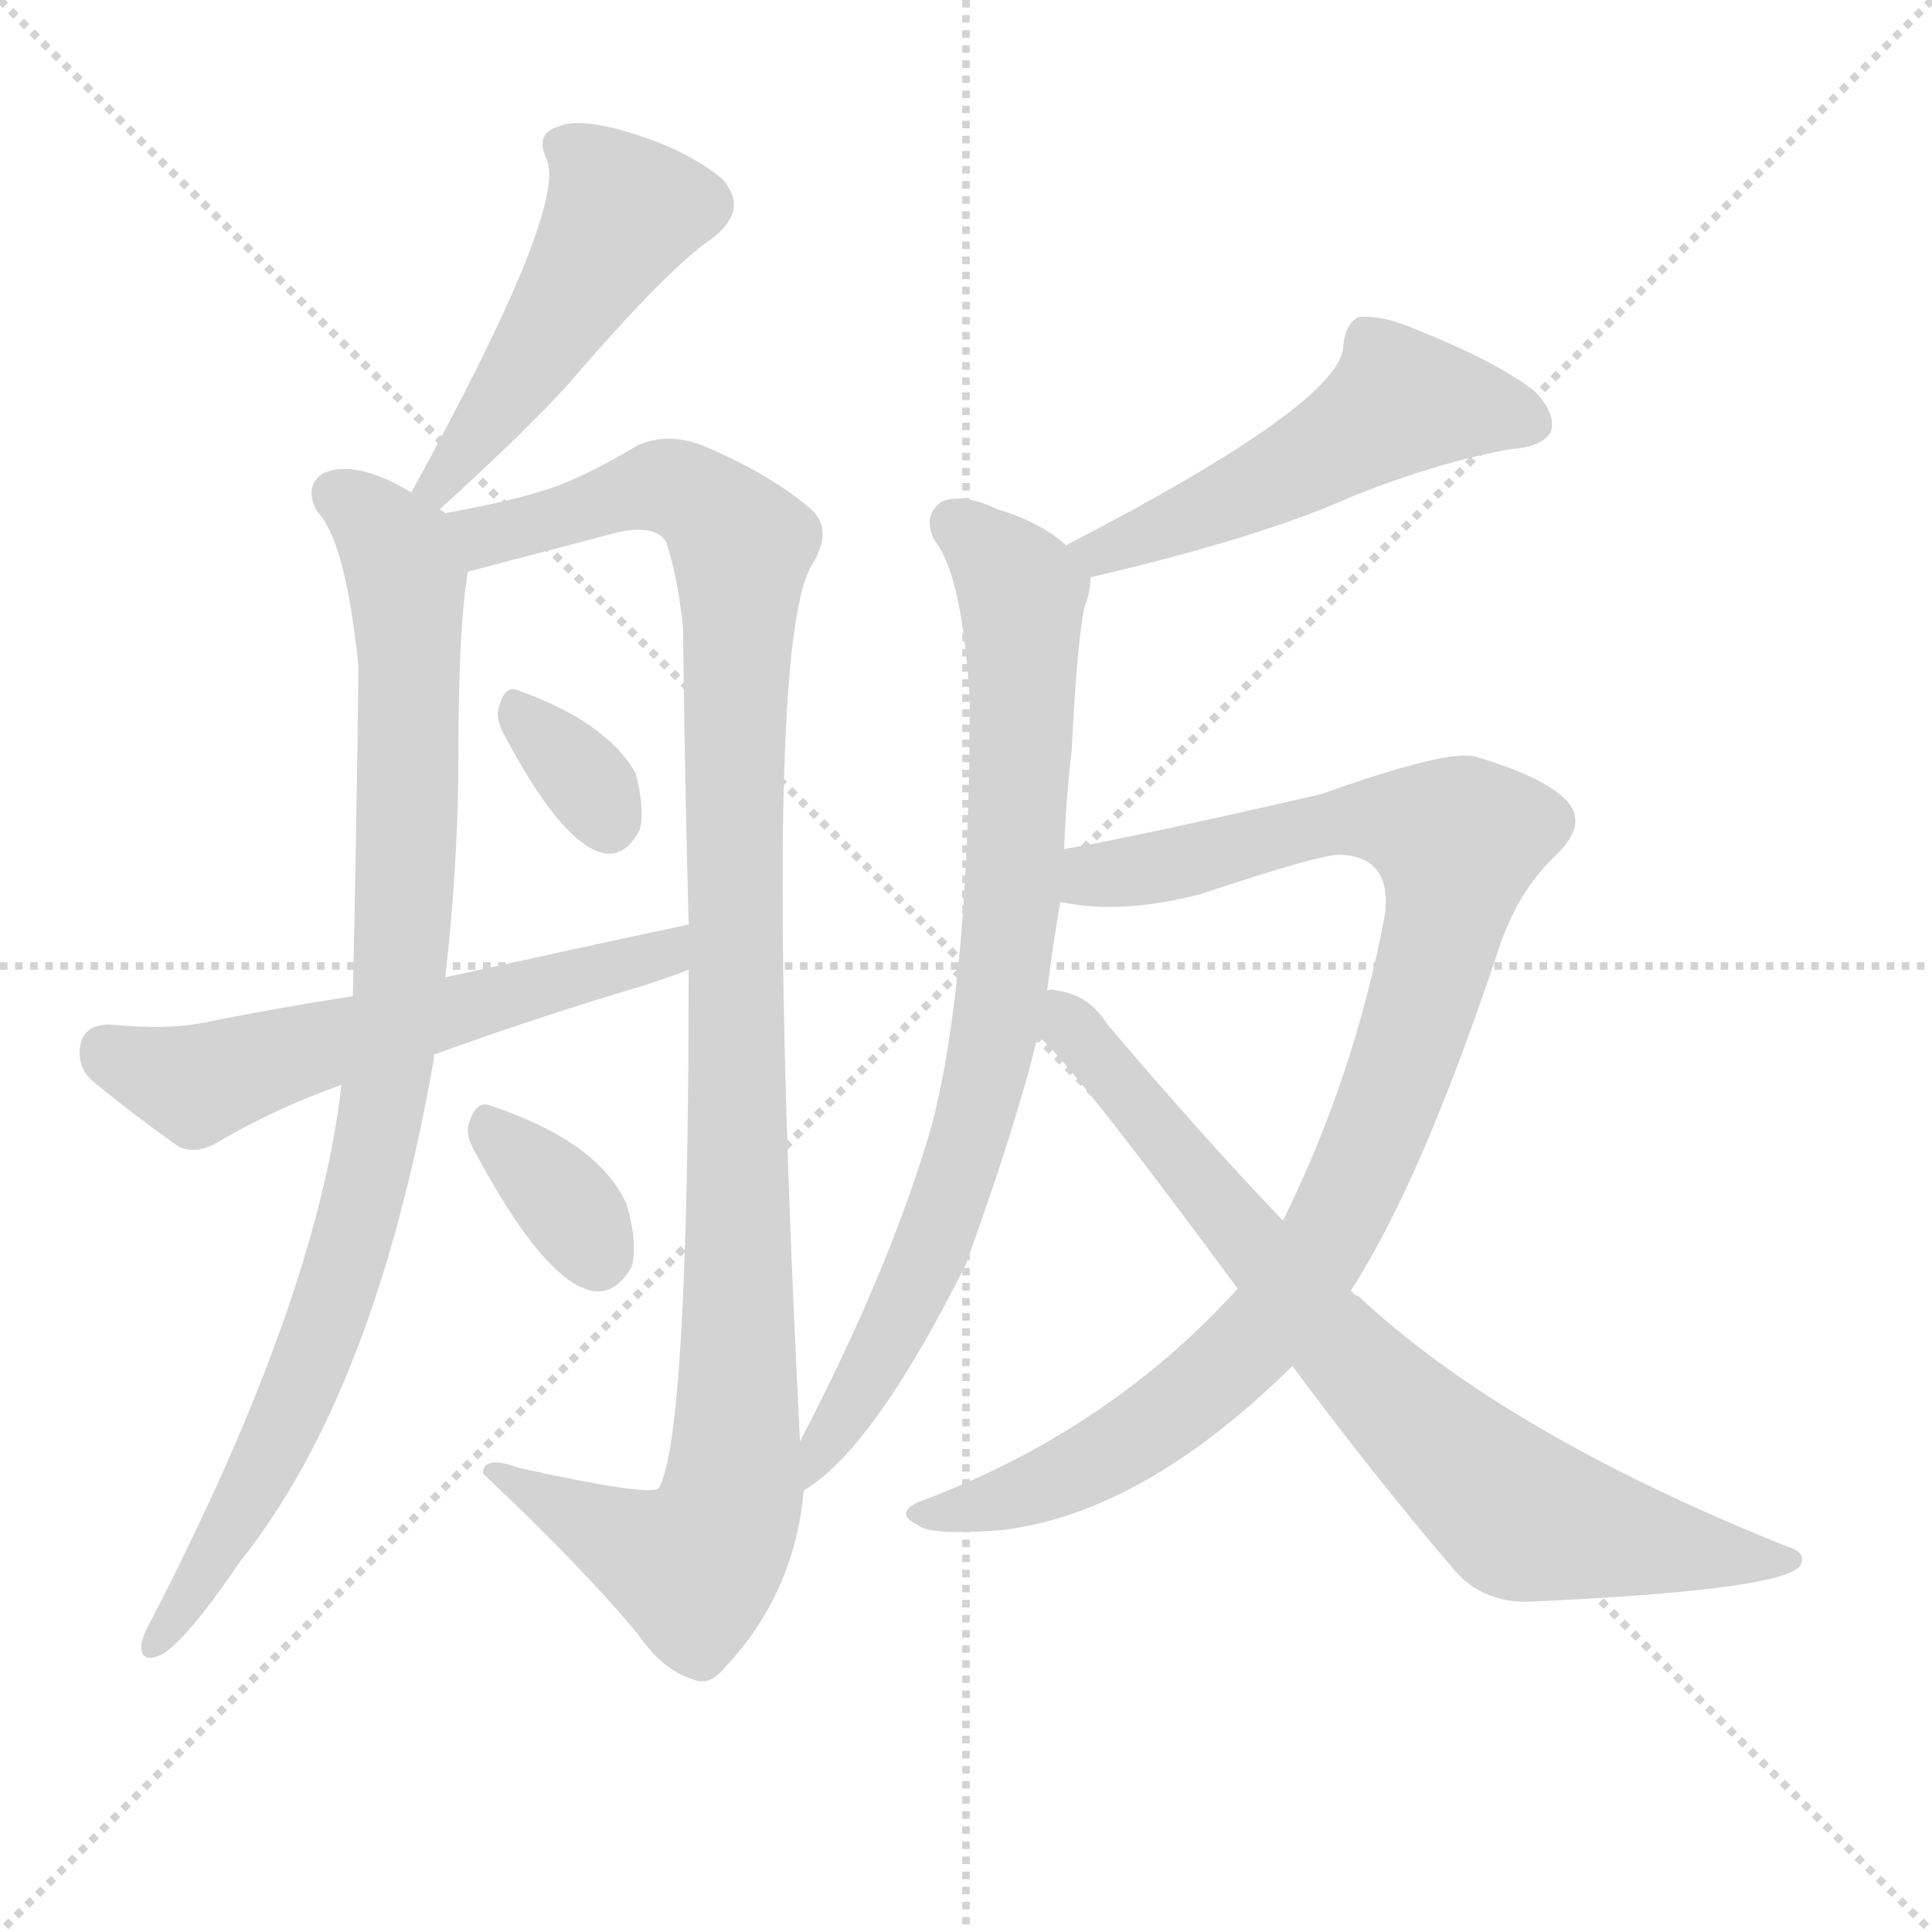
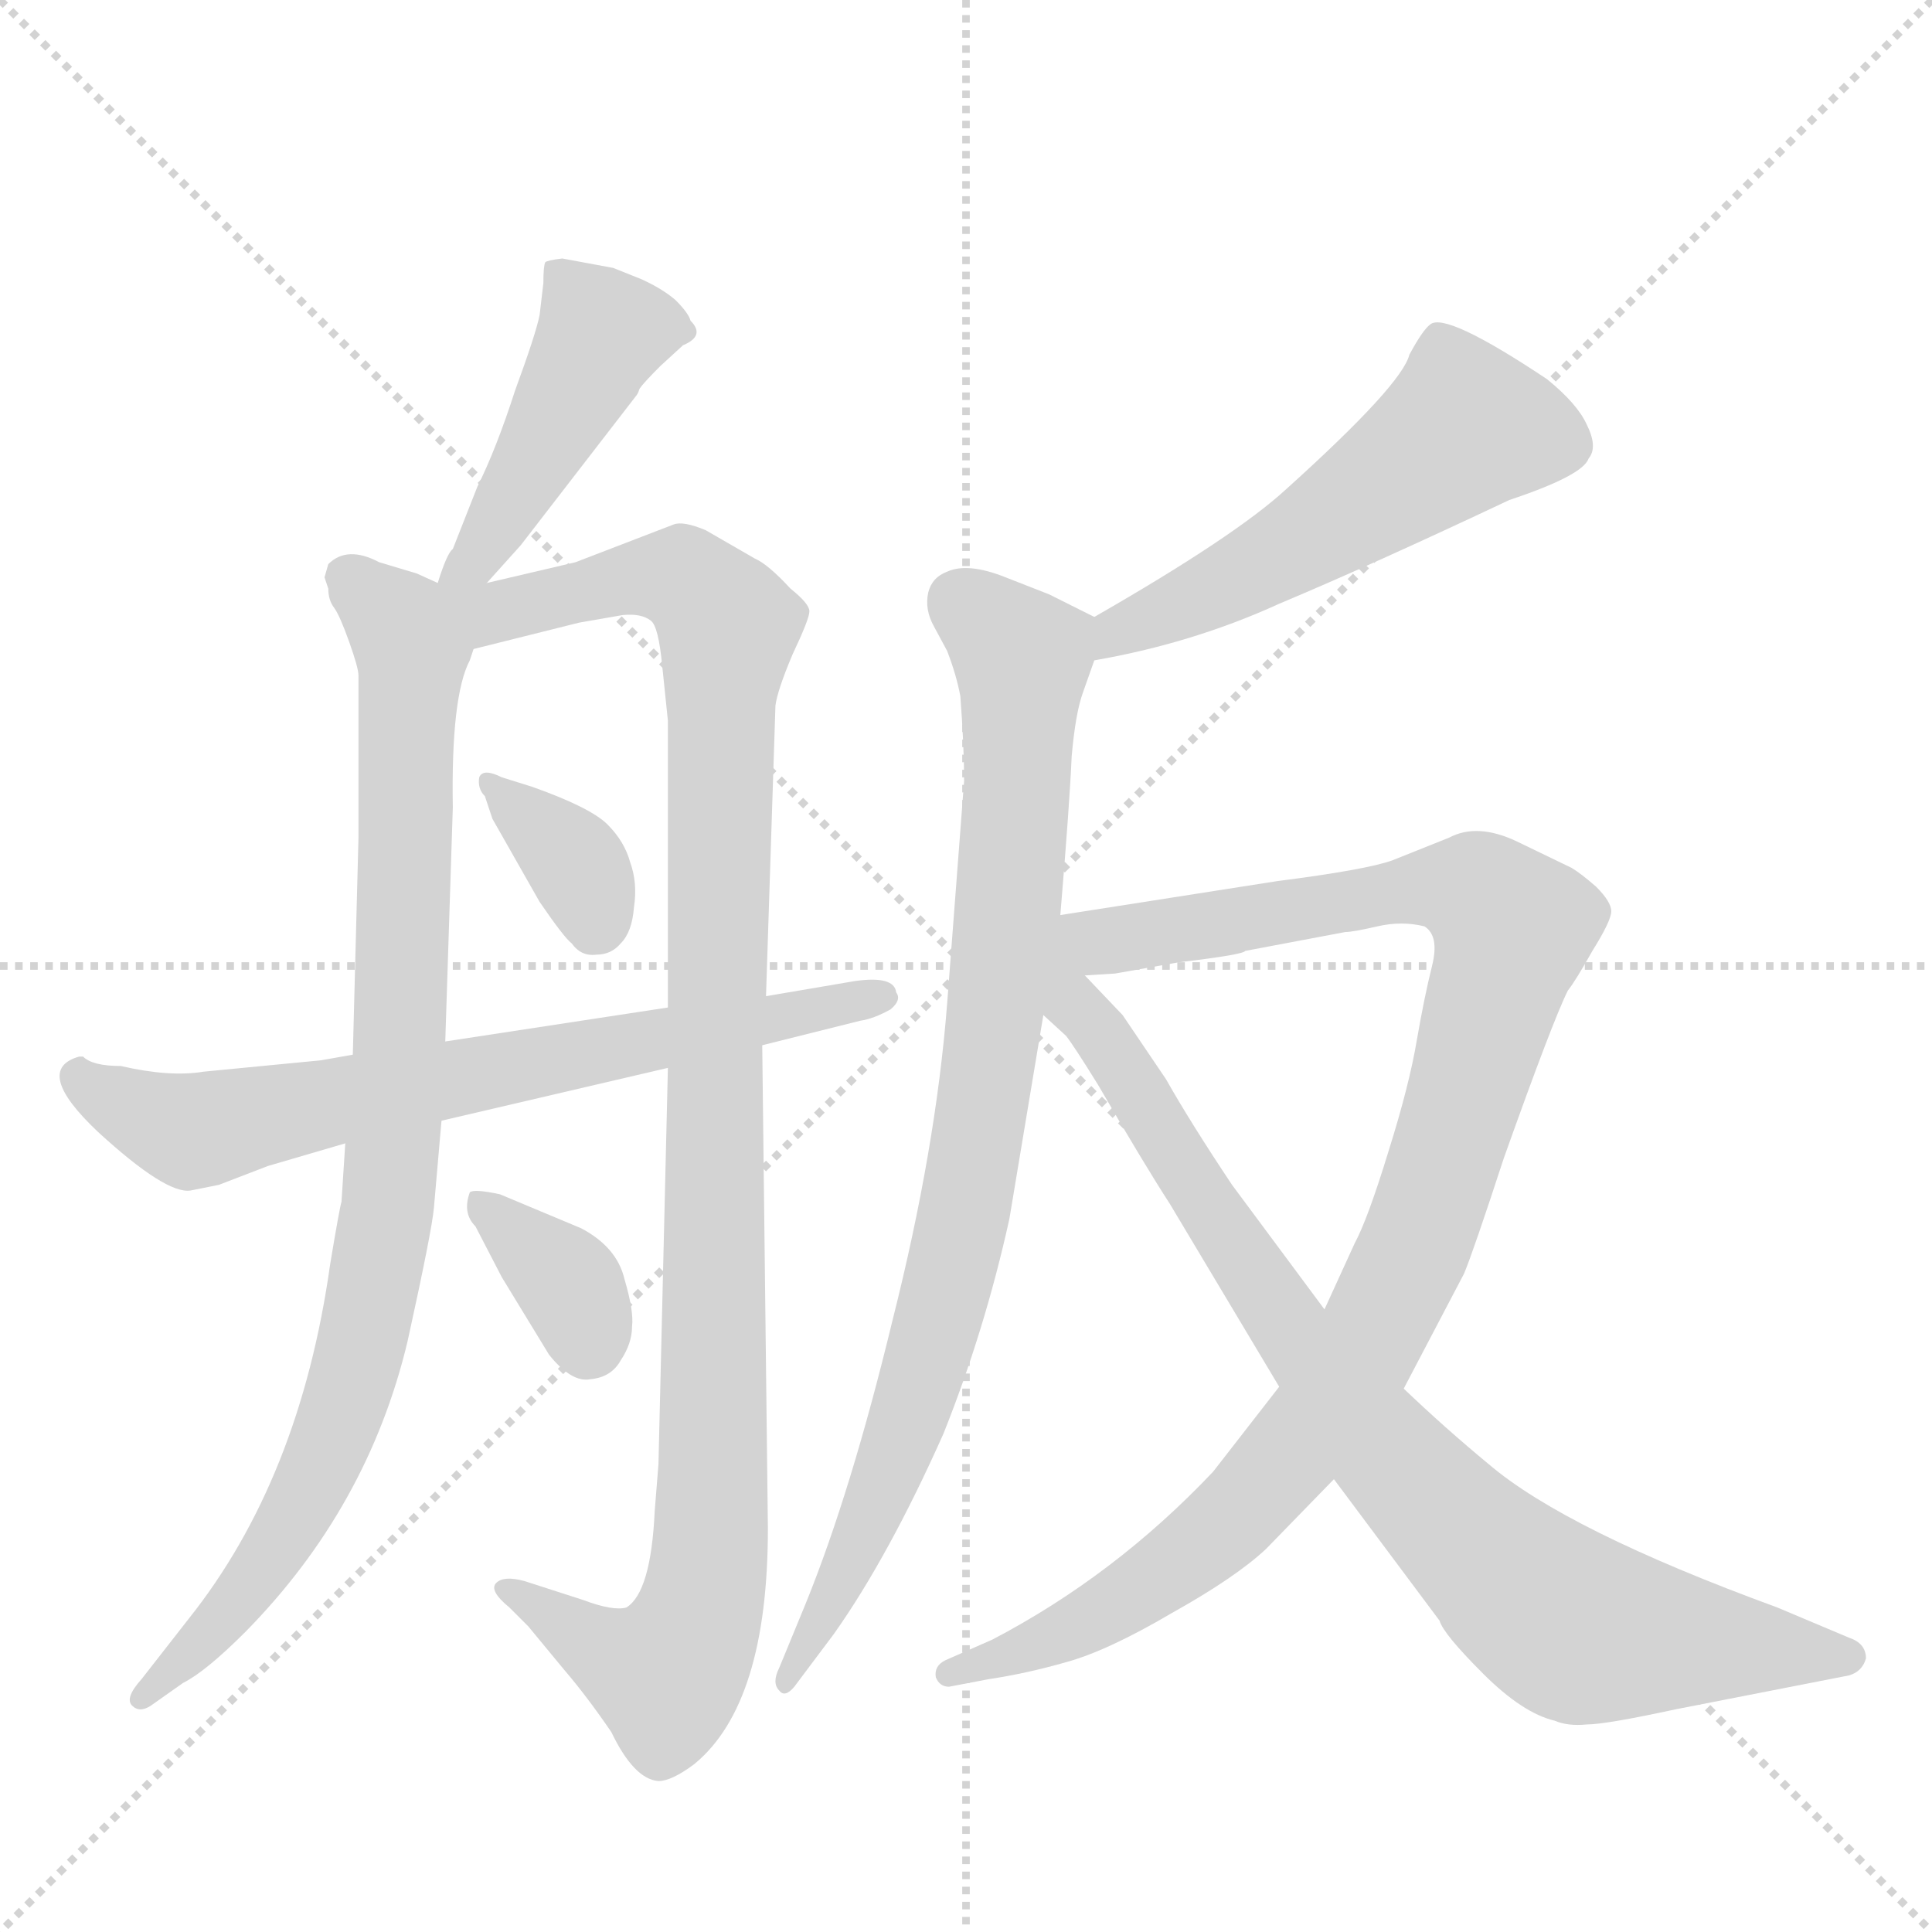
<svg xmlns="http://www.w3.org/2000/svg" version="1.1" viewBox="0 0 1024 1024">
  <g stroke="lightgray" stroke-dasharray="1,1" stroke-width="1" transform="scale(4, 4)">
    <line x1="0" y1="0" x2="256" y2="256" />
    <line x1="256" y1="0" x2="0" y2="256" />
    <line x1="128" y1="0" x2="128" y2="256" />
    <line x1="0" y1="128" x2="256" y2="128" />
  </g>
-   <g transform="scale(1, -1) translate(0, -900)">
+   <g transform="scale(1, -1) translate(0, -848)">
    <style type="text/css">
      
        @keyframes keyframes0 {
          from {
            stroke: blue;
-             stroke-dashoffset: 480;
-             stroke-width: 128;
-           }
-           61% {
+             stroke-dashoffset: 448;
+             stroke-width: 128;
+           }
+           59% {
            animation-timing-function: step-end;
            stroke: blue;
            stroke-dashoffset: 0;
            stroke-width: 128;
          }
          to {
            stroke: black;
            stroke-width: 1024;
          }
        }
        #make-me-a-hanzi-animation-0 {
-           animation: keyframes0 0.641s both;
+           animation: keyframes0 0.615s both;
          animation-delay: 0s;
          animation-timing-function: linear;
        }
      
        @keyframes keyframes1 {
          from {
            stroke: blue;
-             stroke-dashoffset: 906;
+             stroke-dashoffset: 902;
            stroke-width: 128;
          }
          75% {
            animation-timing-function: step-end;
            stroke: blue;
            stroke-dashoffset: 0;
            stroke-width: 128;
          }
          to {
            stroke: black;
            stroke-width: 1024;
          }
        }
        #make-me-a-hanzi-animation-1 {
-           animation: keyframes1 0.987s both;
-           animation-delay: 0.641s;
+           animation: keyframes1 0.984s both;
+           animation-delay: 0.615s;
          animation-timing-function: linear;
        }
      
        @keyframes keyframes2 {
          from {
            stroke: blue;
-             stroke-dashoffset: 1081;
+             stroke-dashoffset: 1075;
            stroke-width: 128;
          }
          78% {
            animation-timing-function: step-end;
            stroke: blue;
            stroke-dashoffset: 0;
            stroke-width: 128;
          }
          to {
            stroke: black;
            stroke-width: 1024;
          }
        }
        #make-me-a-hanzi-animation-2 {
-           animation: keyframes2 1.13s both;
-           animation-delay: 1.628s;
+           animation: keyframes2 1.125s both;
+           animation-delay: 1.599s;
          animation-timing-function: linear;
        }
      
        @keyframes keyframes3 {
          from {
            stroke: blue;
-             stroke-dashoffset: 330;
-             stroke-width: 128;
-           }
-           52% {
+             stroke-dashoffset: 351;
+             stroke-width: 128;
+           }
+           53% {
            animation-timing-function: step-end;
            stroke: blue;
            stroke-dashoffset: 0;
            stroke-width: 128;
          }
          to {
            stroke: black;
            stroke-width: 1024;
          }
        }
        #make-me-a-hanzi-animation-3 {
-           animation: keyframes3 0.519s both;
-           animation-delay: 2.758s;
+           animation: keyframes3 0.536s both;
+           animation-delay: 2.723s;
          animation-timing-function: linear;
        }
      
        @keyframes keyframes4 {
          from {
            stroke: blue;
-             stroke-dashoffset: 577;
-             stroke-width: 128;
-           }
-           65% {
+             stroke-dashoffset: 354;
+             stroke-width: 128;
+           }
+           54% {
            animation-timing-function: step-end;
            stroke: blue;
            stroke-dashoffset: 0;
            stroke-width: 128;
          }
          to {
            stroke: black;
            stroke-width: 1024;
          }
        }
        #make-me-a-hanzi-animation-4 {
-           animation: keyframes4 0.72s both;
-           animation-delay: 3.276s;
+           animation: keyframes4 0.538s both;
+           animation-delay: 3.259s;
          animation-timing-function: linear;
        }
      
        @keyframes keyframes5 {
          from {
            stroke: blue;
-             stroke-dashoffset: 342;
-             stroke-width: 128;
-           }
-           53% {
+             stroke-dashoffset: 695;
+             stroke-width: 128;
+           }
+           69% {
            animation-timing-function: step-end;
            stroke: blue;
            stroke-dashoffset: 0;
            stroke-width: 128;
          }
          to {
            stroke: black;
            stroke-width: 1024;
          }
        }
        #make-me-a-hanzi-animation-5 {
-           animation: keyframes5 0.528s both;
-           animation-delay: 3.996s;
+           animation: keyframes5 0.816s both;
+           animation-delay: 3.797s;
          animation-timing-function: linear;
        }
      
        @keyframes keyframes6 {
          from {
            stroke: blue;
-             stroke-dashoffset: 512;
+             stroke-dashoffset: 532;
            stroke-width: 128;
          }
          63% {
            animation-timing-function: step-end;
            stroke: blue;
            stroke-dashoffset: 0;
            stroke-width: 128;
          }
          to {
            stroke: black;
            stroke-width: 1024;
          }
        }
        #make-me-a-hanzi-animation-6 {
-           animation: keyframes6 0.667s both;
-           animation-delay: 4.524s;
+           animation: keyframes6 0.683s both;
+           animation-delay: 4.613s;
          animation-timing-function: linear;
        }
      
        @keyframes keyframes7 {
          from {
            stroke: blue;
-             stroke-dashoffset: 797;
-             stroke-width: 128;
-           }
-           72% {
+             stroke-dashoffset: 862;
+             stroke-width: 128;
+           }
+           74% {
            animation-timing-function: step-end;
            stroke: blue;
            stroke-dashoffset: 0;
            stroke-width: 128;
          }
          to {
            stroke: black;
            stroke-width: 1024;
          }
        }
        #make-me-a-hanzi-animation-7 {
-           animation: keyframes7 0.899s both;
-           animation-delay: 5.191s;
+           animation: keyframes7 0.951s both;
+           animation-delay: 5.296s;
          animation-timing-function: linear;
        }
      
        @keyframes keyframes8 {
          from {
            stroke: blue;
-             stroke-dashoffset: 955;
-             stroke-width: 128;
-           }
-           76% {
+             stroke-dashoffset: 1024;
+             stroke-width: 128;
+           }
+           77% {
            animation-timing-function: step-end;
            stroke: blue;
            stroke-dashoffset: 0;
            stroke-width: 128;
          }
          to {
            stroke: black;
            stroke-width: 1024;
          }
        }
        #make-me-a-hanzi-animation-8 {
-           animation: keyframes8 1.027s both;
-           animation-delay: 6.089s;
+           animation: keyframes8 1.083s both;
+           animation-delay: 6.247s;
          animation-timing-function: linear;
        }
      
        @keyframes keyframes9 {
          from {
            stroke: blue;
-             stroke-dashoffset: 769;
-             stroke-width: 128;
-           }
-           71% {
+             stroke-dashoffset: 869;
+             stroke-width: 128;
+           }
+           74% {
            animation-timing-function: step-end;
            stroke: blue;
            stroke-dashoffset: 0;
            stroke-width: 128;
          }
          to {
            stroke: black;
            stroke-width: 1024;
          }
        }
        #make-me-a-hanzi-animation-9 {
-           animation: keyframes9 0.876s both;
-           animation-delay: 7.117s;
+           animation: keyframes9 0.957s both;
+           animation-delay: 7.331s;
          animation-timing-function: linear;
        }
      
    </style>
-     <path d="M 233 630 Q 276 669 300 695 Q 354 758 378 774 Q 397 789 383 805 Q 365 820 336 829 Q 308 838 296 833 Q 283 829 290 815 Q 300 788 218 639 C 204 613 211 610 233 630 Z" fill="lightgray" />
-     <path d="M 236 628 Q 235 629 233 630 L 218 639 Q 188 657 171 649 Q 161 642 168 629 Q 183 614 190 547 Q 189 460 187 372 L 181 325 Q 168 211 80 41 Q 76 34 75 29 Q 74 19 83 22 Q 95 25 127 72 Q 199 162 230 339 Q 230 340 230 341 L 236 382 Q 243 443 243 502 Q 243 568 248 597 C 251 619 251 619 236 628 Z" fill="lightgray" />
-     <path d="M 365 386 Q 365 137 349 111 Q 343 107 275 122 Q 256 129 256 119 Q 308 70 338 34 Q 351 15 367 10 Q 376 6 384 16 Q 421 55 426 110 L 424 136 Q 403 553 430 600 Q 442 619 430 630 Q 408 649 372 664 Q 354 671 338 664 Q 308 646 288 640 Q 269 634 236 628 C 207 622 219 589 248 597 L 328 618 Q 347 622 353 613 Q 359 595 362 568 Q 363 484 365 410 L 365 386 Z" fill="lightgray" />
-     <path d="M 267 511 Q 297 454 319 448 Q 331 445 339 460 Q 342 470 337 490 Q 322 517 275 534 Q 268 537 265 527 Q 262 520 267 511 Z" fill="lightgray" />
-     <path d="M 230 341 Q 282 360 339 377 Q 352 381 365 386 C 393 396 394 416 365 410 Q 304 397 236 382 L 187 372 Q 148 366 108 358 Q 89 354 58 357 Q 46 357 43 348 Q 40 336 48 328 Q 67 312 95 292 Q 105 288 116 295 Q 147 313 181 325 L 230 341 Z" fill="lightgray" />
-     <path d="M 252 289 Q 288 222 313 216 Q 326 213 335 229 Q 338 242 332 262 Q 317 295 260 314 Q 253 317 249 306 Q 246 299 252 289 Z" fill="lightgray" />
-     <path d="M 578 594 Q 668 615 717 637 Q 762 655 801 662 Q 817 663 822 671 Q 825 681 813 693 Q 792 709 749 726 Q 733 733 720 732 Q 713 728 712 717 Q 712 687 565 611 C 538 597 549 587 578 594 Z" fill="lightgray" />
-     <path d="M 426 110 Q 463 132 512 230 Q 540 308 550 351 L 555 375 Q 558 399 562 422 L 564 450 Q 565 477 568 502 Q 571 562 575 579 Q 578 586 578 594 C 579 601 579 601 565 611 Q 552 623 529 630 Q 510 639 499 634 Q 489 627 495 614 Q 510 596 514 529 Q 514 382 494 304 Q 472 228 424 136 C 410 109 402 92 426 110 Z" fill="lightgray" />
-     <path d="M 656 217 Q 587 141 487 104 Q 474 98 486 92 Q 492 86 531 89 Q 606 98 685 176 L 716 216 Q 753 273 794 396 Q 804 427 824 446 Q 843 464 829 477 Q 816 489 782 499 Q 767 503 700 479 Q 595 455 564 450 C 534 445 532 426 562 422 Q 593 415 636 426 Q 699 447 710 447 Q 738 446 734 415 Q 718 330 680 253 L 656 217 Z" fill="lightgray" />
-     <path d="M 550 351 Q 566 339 656 217 L 685 176 Q 728 118 769 70 Q 784 51 809 51 Q 944 57 954 70 Q 958 77 948 80 Q 798 140 720 213 Q 717 214 716 216 L 680 253 Q 637 298 587 357 Q 577 373 560 375 Q 557 376 555 375 C 526 381 529 372 550 351 Z" fill="lightgray" />
+     <path d="M 258 539 L 276 559 L 337 638 Q 338 639 339 642 Q 341 645 350 654 L 362 665 Q 374 670 366 678 Q 365 682 358 689 Q 351 695 340 700 L 325 706 L 298 711 Q 290 710 289 709 Q 288 707 288 698 L 286 681 Q 284 671 273 641 Q 263 610 253 590 L 240 557 Q 237 555 232 539 C 223 511 238 517 258 539 Z" fill="lightgray" />
+     <path d="M 249 498 L 251 504 C 259 528 259 528 232 539 L 221 544 L 201 550 Q 184 559 174 549 L 172 542 L 174 536 Q 174 530 177 526 Q 180 522 185 508 Q 190 494 190 490 L 190 404 L 187 289 L 183 242 L 181 211 Q 180 208 175 178 Q 159 64 100 -10 L 75 -42 Q 66 -52 70 -56 Q 74 -60 80 -56 L 97 -44 Q 109 -38 130 -17 Q 195 49 216 137 Q 229 196 230 208 L 234 254 L 236 296 L 240 420 Q 239 479 249 498 Z" fill="lightgray" />
+     <path d="M 251 504 L 307 518 L 330 522 Q 340 523 345 519 Q 349 516 351 495 L 354 466 L 354 314 L 354 282 L 349 72 L 347 47 Q 345 4 332 -4 Q 325 -6 309 0 L 278 10 Q 267 13 263 9 Q 259 5 270 -4 L 280 -14 L 299 -37 Q 311 -51 324 -70 Q 336 -95 349 -96 Q 356 -96 368 -87 Q 407 -55 407 38 L 404 294 L 406 320 L 411 474 Q 412 482 420 501 Q 429 520 429 524 Q 429 528 419 536 Q 407 549 400 552 L 374 567 Q 362 572 357 570 L 305 550 L 258 539 C 223 531 197 490 251 504 Z" fill="lightgray" />
+     <path d="M 282 431 L 266 436 Q 256 441 254 436 Q 253 430 257 426 L 261 414 L 286 370 Q 299 351 303 348 Q 308 341 316 342 Q 324 342 329 348 Q 335 354 336 367 Q 338 380 334 391 Q 331 402 322 411 Q 313 420 282 431 Z" fill="lightgray" />
+     <path d="M 308 197 L 265 215 Q 251 218 249 216 Q 245 205 252 198 L 266 171 L 291 130 Q 303 115 313 117 Q 324 118 329 127 Q 335 136 335 145 Q 336 153 331 170 Q 327 187 308 197 Z" fill="lightgray" />
+     <path d="M 354 314 L 236 296 L 187 289 L 170 286 L 108 280 Q 90 277 64 283 Q 49 283 44 288 L 42 288 Q 17 281 52 248 Q 88 215 101 217 L 116 220 L 142 230 L 183 242 L 234 254 L 354 282 L 404 294 L 456 307 Q 463 308 472 313 Q 478 318 475 322 Q 474 331 453 328 L 406 320 L 354 314 Z" fill="lightgray" />
+     <path d="M 580 498 Q 632 507 678 528 Q 728 549 800 583 Q 839 596 842 605 Q 847 611 841 623 Q 836 634 820 647 Q 766 683 758 676 Q 754 673 747 660 Q 743 644 682 589 Q 655 564 580 521 C 554 506 551 493 580 498 Z" fill="lightgray" />
+     <path d="M 562 363 Q 567 423 568 447 Q 570 470 574 481 L 580 498 C 587 518 587 518 580 521 L 556 533 L 533 542 Q 513 550 502 545 Q 494 542 492 534 Q 490 525 495 516 L 502 503 Q 507 490 509 479 Q 511 453 511 434 L 502 316 Q 496 239 473 148 Q 451 57 427 -2 L 413 -36 Q 409 -44 413 -48 Q 416 -52 421 -46 L 442 -18 Q 471 23 500 88 Q 522 143 535 202 L 553 310 L 562 363 Z" fill="lightgray" />
+     <path d="M 575 331 L 591 332 L 625 338 Q 659 342 660 344 L 713 354 Q 717 354 730 357 Q 743 360 755 357 Q 763 352 759 336 Q 755 320 751 297 Q 747 273 736 238 Q 725 202 718 189 L 702 154 L 678 113 L 643 68 Q 591 13 526 -21 L 501 -32 Q 495 -35 496 -41 Q 498 -46 503 -46 L 524 -42 Q 544 -39 565 -33 Q 587 -27 621 -7 Q 655 12 671 27 L 707 64 L 744 112 L 776 173 Q 781 185 797 234 Q 823 307 831 323 Q 835 328 844 344 Q 854 360 854 365 Q 854 370 846 378 Q 838 385 833 388 L 804 402 Q 783 412 768 404 L 738 392 Q 724 387 677 381 L 562 363 C 532 358 545 328 575 331 Z" fill="lightgray" />
+     <path d="M 595 310 L 575 331 C 542 366 499 363 553 310 L 565 299 Q 569 294 582 273 Q 607 230 620 210 L 678 113 L 707 64 L 763 -11 Q 765 -18 786 -39 Q 807 -60 824 -64 Q 831 -67 841 -66 Q 851 -66 888 -58 L 980 -40 Q 987 -38 989 -31 Q 989 -23 980 -20 L 942 -4 Q 830 37 789 72 Q 766 91 744 112 L 702 154 L 653 220 Q 631 253 618 276 L 595 310 Z" fill="lightgray" />
    <clipPath id="make-me-a-hanzi-clip-0">
-       <path d="M 233 630 Q 276 669 300 695 Q 354 758 378 774 Q 397 789 383 805 Q 365 820 336 829 Q 308 838 296 833 Q 283 829 290 815 Q 300 788 218 639 C 204 613 211 610 233 630 Z" />
-     </clipPath>
-     <path clip-path="url(#make-me-a-hanzi-clip-0)" d="M 298 822 L 311 815 L 329 786 L 272 695 L 233 648 L 235 642" fill="none" id="make-me-a-hanzi-animation-0" stroke-dasharray="352 704" stroke-linecap="round" />
+       <path d="M 258 539 L 276 559 L 337 638 Q 338 639 339 642 Q 341 645 350 654 L 362 665 Q 374 670 366 678 Q 365 682 358 689 Q 351 695 340 700 L 325 706 L 298 711 Q 290 710 289 709 Q 288 707 288 698 L 286 681 Q 284 671 273 641 Q 263 610 253 590 L 240 557 Q 237 555 232 539 C 223 511 238 517 258 539 Z" />
+     </clipPath>
+     <path clip-path="url(#make-me-a-hanzi-clip-0)" d="M 295 703 L 319 671 L 252 551 L 239 544" fill="none" id="make-me-a-hanzi-animation-0" stroke-dasharray="320 640" stroke-linecap="round" />
    <clipPath id="make-me-a-hanzi-clip-1">
-       <path d="M 236 628 Q 235 629 233 630 L 218 639 Q 188 657 171 649 Q 161 642 168 629 Q 183 614 190 547 Q 189 460 187 372 L 181 325 Q 168 211 80 41 Q 76 34 75 29 Q 74 19 83 22 Q 95 25 127 72 Q 199 162 230 339 Q 230 340 230 341 L 236 382 Q 243 443 243 502 Q 243 568 248 597 C 251 619 251 619 236 628 Z" />
-     </clipPath>
-     <path clip-path="url(#make-me-a-hanzi-clip-1)" d="M 179 638 L 211 607 L 217 568 L 214 407 L 203 314 L 183 229 L 162 170 L 112 70 L 83 30" fill="none" id="make-me-a-hanzi-animation-1" stroke-dasharray="778 1556" stroke-linecap="round" />
+       <path d="M 249 498 L 251 504 C 259 528 259 528 232 539 L 221 544 L 201 550 Q 184 559 174 549 L 172 542 L 174 536 Q 174 530 177 526 Q 180 522 185 508 Q 190 494 190 490 L 190 404 L 187 289 L 183 242 L 181 211 Q 180 208 175 178 Q 159 64 100 -10 L 75 -42 Q 66 -52 70 -56 Q 74 -60 80 -56 L 97 -44 Q 109 -38 130 -17 Q 195 49 216 137 Q 229 196 230 208 L 234 254 L 236 296 L 240 420 Q 239 479 249 498 Z" />
+     </clipPath>
+     <path clip-path="url(#make-me-a-hanzi-clip-1)" d="M 184 543 L 209 521 L 218 499 L 212 290 L 200 173 L 180 96 L 150 33 L 115 -14 L 75 -50" fill="none" id="make-me-a-hanzi-animation-1" stroke-dasharray="774 1548" stroke-linecap="round" />
    <clipPath id="make-me-a-hanzi-clip-2">
-       <path d="M 365 386 Q 365 137 349 111 Q 343 107 275 122 Q 256 129 256 119 Q 308 70 338 34 Q 351 15 367 10 Q 376 6 384 16 Q 421 55 426 110 L 424 136 Q 403 553 430 600 Q 442 619 430 630 Q 408 649 372 664 Q 354 671 338 664 Q 308 646 288 640 Q 269 634 236 628 C 207 622 219 589 248 597 L 328 618 Q 347 622 353 613 Q 359 595 362 568 Q 363 484 365 410 L 365 386 Z" />
-     </clipPath>
-     <path clip-path="url(#make-me-a-hanzi-clip-2)" d="M 245 625 L 264 617 L 350 643 L 379 628 L 393 607 L 388 372 L 392 148 L 385 96 L 368 69 L 265 116" fill="none" id="make-me-a-hanzi-animation-2" stroke-dasharray="953 1906" stroke-linecap="round" />
+       <path d="M 251 504 L 307 518 L 330 522 Q 340 523 345 519 Q 349 516 351 495 L 354 466 L 354 314 L 354 282 L 349 72 L 347 47 Q 345 4 332 -4 Q 325 -6 309 0 L 278 10 Q 267 13 263 9 Q 259 5 270 -4 L 280 -14 L 299 -37 Q 311 -51 324 -70 Q 336 -95 349 -96 Q 356 -96 368 -87 Q 407 -55 407 38 L 404 294 L 406 320 L 411 474 Q 412 482 420 501 Q 429 520 429 524 Q 429 528 419 536 Q 407 549 400 552 L 374 567 Q 362 572 357 570 L 305 550 L 258 539 C 223 531 197 490 251 504 Z" />
+     </clipPath>
+     <path clip-path="url(#make-me-a-hanzi-clip-2)" d="M 239 535 L 259 523 L 331 541 L 361 542 L 386 516 L 375 11 L 367 -18 L 353 -40 L 321 -28 L 271 5" fill="none" id="make-me-a-hanzi-animation-2" stroke-dasharray="947 1894" stroke-linecap="round" />
    <clipPath id="make-me-a-hanzi-clip-3">
-       <path d="M 267 511 Q 297 454 319 448 Q 331 445 339 460 Q 342 470 337 490 Q 322 517 275 534 Q 268 537 265 527 Q 262 520 267 511 Z" />
-     </clipPath>
-     <path clip-path="url(#make-me-a-hanzi-clip-3)" d="M 276 522 L 314 482 L 322 465" fill="none" id="make-me-a-hanzi-animation-3" stroke-dasharray="202 404" stroke-linecap="round" />
+       <path d="M 282 431 L 266 436 Q 256 441 254 436 Q 253 430 257 426 L 261 414 L 286 370 Q 299 351 303 348 Q 308 341 316 342 Q 324 342 329 348 Q 335 354 336 367 Q 338 380 334 391 Q 331 402 322 411 Q 313 420 282 431 Z" />
+     </clipPath>
+     <path clip-path="url(#make-me-a-hanzi-clip-3)" d="M 260 432 L 303 394 L 316 359" fill="none" id="make-me-a-hanzi-animation-3" stroke-dasharray="223 446" stroke-linecap="round" />
    <clipPath id="make-me-a-hanzi-clip-4">
-       <path d="M 230 341 Q 282 360 339 377 Q 352 381 365 386 C 393 396 394 416 365 410 Q 304 397 236 382 L 187 372 Q 148 366 108 358 Q 89 354 58 357 Q 46 357 43 348 Q 40 336 48 328 Q 67 312 95 292 Q 105 288 116 295 Q 147 313 181 325 L 230 341 Z" />
-     </clipPath>
-     <path clip-path="url(#make-me-a-hanzi-clip-4)" d="M 56 343 L 104 325 L 353 394 L 359 404" fill="none" id="make-me-a-hanzi-animation-4" stroke-dasharray="449 898" stroke-linecap="round" />
+       <path d="M 308 197 L 265 215 Q 251 218 249 216 Q 245 205 252 198 L 266 171 L 291 130 Q 303 115 313 117 Q 324 118 329 127 Q 335 136 335 145 Q 336 153 331 170 Q 327 187 308 197 Z" />
+     </clipPath>
+     <path clip-path="url(#make-me-a-hanzi-clip-4)" d="M 252 210 L 299 170 L 312 136" fill="none" id="make-me-a-hanzi-animation-4" stroke-dasharray="226 452" stroke-linecap="round" />
    <clipPath id="make-me-a-hanzi-clip-5">
-       <path d="M 252 289 Q 288 222 313 216 Q 326 213 335 229 Q 338 242 332 262 Q 317 295 260 314 Q 253 317 249 306 Q 246 299 252 289 Z" />
-     </clipPath>
-     <path clip-path="url(#make-me-a-hanzi-clip-5)" d="M 261 301 L 296 267 L 316 236" fill="none" id="make-me-a-hanzi-animation-5" stroke-dasharray="214 428" stroke-linecap="round" />
+       <path d="M 354 314 L 236 296 L 187 289 L 170 286 L 108 280 Q 90 277 64 283 Q 49 283 44 288 L 42 288 Q 17 281 52 248 Q 88 215 101 217 L 116 220 L 142 230 L 183 242 L 234 254 L 354 282 L 404 294 L 456 307 Q 463 308 472 313 Q 478 318 475 322 Q 474 331 453 328 L 406 320 L 354 314 Z" />
+     </clipPath>
+     <path clip-path="url(#make-me-a-hanzi-clip-5)" d="M 43 277 L 54 266 L 102 248 L 467 320" fill="none" id="make-me-a-hanzi-animation-5" stroke-dasharray="567 1134" stroke-linecap="round" />
    <clipPath id="make-me-a-hanzi-clip-6">
-       <path d="M 578 594 Q 668 615 717 637 Q 762 655 801 662 Q 817 663 822 671 Q 825 681 813 693 Q 792 709 749 726 Q 733 733 720 732 Q 713 728 712 717 Q 712 687 565 611 C 538 597 549 587 578 594 Z" />
-     </clipPath>
-     <path clip-path="url(#make-me-a-hanzi-clip-6)" d="M 812 676 L 742 687 L 658 637 L 601 613 L 585 609 L 578 614" fill="none" id="make-me-a-hanzi-animation-6" stroke-dasharray="384 768" stroke-linecap="round" />
+       <path d="M 580 498 Q 632 507 678 528 Q 728 549 800 583 Q 839 596 842 605 Q 847 611 841 623 Q 836 634 820 647 Q 766 683 758 676 Q 754 673 747 660 Q 743 644 682 589 Q 655 564 580 521 C 554 506 551 493 580 498 Z" />
+     </clipPath>
+     <path clip-path="url(#make-me-a-hanzi-clip-6)" d="M 828 613 L 774 619 L 662 545 L 593 515 L 587 504" fill="none" id="make-me-a-hanzi-animation-6" stroke-dasharray="404 808" stroke-linecap="round" />
    <clipPath id="make-me-a-hanzi-clip-7">
-       <path d="M 426 110 Q 463 132 512 230 Q 540 308 550 351 L 555 375 Q 558 399 562 422 L 564 450 Q 565 477 568 502 Q 571 562 575 579 Q 578 586 578 594 C 579 601 579 601 565 611 Q 552 623 529 630 Q 510 639 499 634 Q 489 627 495 614 Q 510 596 514 529 Q 514 382 494 304 Q 472 228 424 136 C 410 109 402 92 426 110 Z" />
-     </clipPath>
-     <path clip-path="url(#make-me-a-hanzi-clip-7)" d="M 507 622 L 541 586 L 533 386 L 514 297 L 491 229 L 427 117" fill="none" id="make-me-a-hanzi-animation-7" stroke-dasharray="669 1338" stroke-linecap="round" />
+       <path d="M 562 363 Q 567 423 568 447 Q 570 470 574 481 L 580 498 C 587 518 587 518 580 521 L 556 533 L 533 542 Q 513 550 502 545 Q 494 542 492 534 Q 490 525 495 516 L 502 503 Q 507 490 509 479 Q 511 453 511 434 L 502 316 Q 496 239 473 148 Q 451 57 427 -2 L 413 -36 Q 409 -44 413 -48 Q 416 -52 421 -46 L 442 -18 Q 471 23 500 88 Q 522 143 535 202 L 553 310 L 562 363 Z" />
+     </clipPath>
+     <path clip-path="url(#make-me-a-hanzi-clip-7)" d="M 509 529 L 542 497 L 534 361 L 518 244 L 479 88 L 438 -7 L 416 -42" fill="none" id="make-me-a-hanzi-animation-7" stroke-dasharray="734 1468" stroke-linecap="round" />
    <clipPath id="make-me-a-hanzi-clip-8">
-       <path d="M 656 217 Q 587 141 487 104 Q 474 98 486 92 Q 492 86 531 89 Q 606 98 685 176 L 716 216 Q 753 273 794 396 Q 804 427 824 446 Q 843 464 829 477 Q 816 489 782 499 Q 767 503 700 479 Q 595 455 564 450 C 534 445 532 426 562 422 Q 593 415 636 426 Q 699 447 710 447 Q 738 446 734 415 Q 718 330 680 253 L 656 217 Z" />
-     </clipPath>
-     <path clip-path="url(#make-me-a-hanzi-clip-8)" d="M 569 443 L 583 436 L 609 439 L 716 466 L 737 466 L 773 454 L 762 396 L 736 314 L 703 243 L 678 206 L 650 175 L 602 138 L 557 114 L 493 97" fill="none" id="make-me-a-hanzi-animation-8" stroke-dasharray="827 1654" stroke-linecap="round" />
+       <path d="M 575 331 L 591 332 L 625 338 Q 659 342 660 344 L 713 354 Q 717 354 730 357 Q 743 360 755 357 Q 763 352 759 336 Q 755 320 751 297 Q 747 273 736 238 Q 725 202 718 189 L 702 154 L 678 113 L 643 68 Q 591 13 526 -21 L 501 -32 Q 495 -35 496 -41 Q 498 -46 503 -46 L 524 -42 Q 544 -39 565 -33 Q 587 -27 621 -7 Q 655 12 671 27 L 707 64 L 744 112 L 776 173 Q 781 185 797 234 Q 823 307 831 323 Q 835 328 844 344 Q 854 360 854 365 Q 854 370 846 378 Q 838 385 833 388 L 804 402 Q 783 412 768 404 L 738 392 Q 724 387 677 381 L 562 363 C 532 358 545 328 575 331 Z" />
+     </clipPath>
+     <path clip-path="url(#make-me-a-hanzi-clip-8)" d="M 570 360 L 594 350 L 761 378 L 783 375 L 802 356 L 750 187 L 722 131 L 691 86 L 651 41 L 604 5 L 542 -27 L 503 -39" fill="none" id="make-me-a-hanzi-animation-8" stroke-dasharray="896 1792" stroke-linecap="round" />
    <clipPath id="make-me-a-hanzi-clip-9">
-       <path d="M 550 351 Q 566 339 656 217 L 685 176 Q 728 118 769 70 Q 784 51 809 51 Q 944 57 954 70 Q 958 77 948 80 Q 798 140 720 213 Q 717 214 716 216 L 680 253 Q 637 298 587 357 Q 577 373 560 375 Q 557 376 555 375 C 526 381 529 372 550 351 Z" />
-     </clipPath>
-     <path clip-path="url(#make-me-a-hanzi-clip-9)" d="M 558 368 L 710 185 L 798 103 L 844 87 L 949 74" fill="none" id="make-me-a-hanzi-animation-9" stroke-dasharray="641 1282" stroke-linecap="round" />
+       <path d="M 595 310 L 575 331 C 542 366 499 363 553 310 L 565 299 Q 569 294 582 273 Q 607 230 620 210 L 678 113 L 707 64 L 763 -11 Q 765 -18 786 -39 Q 807 -60 824 -64 Q 831 -67 841 -66 Q 851 -66 888 -58 L 980 -40 Q 987 -38 989 -31 Q 989 -23 980 -20 L 942 -4 Q 830 37 789 72 Q 766 91 744 112 L 702 154 L 653 220 Q 631 253 618 276 L 595 310 Z" />
+     </clipPath>
+     <path clip-path="url(#make-me-a-hanzi-clip-9)" d="M 561 356 L 569 316 L 693 130 L 736 76 L 805 7 L 836 -15 L 979 -30" fill="none" id="make-me-a-hanzi-animation-9" stroke-dasharray="741 1482" stroke-linecap="round" />
  </g>
</svg>
